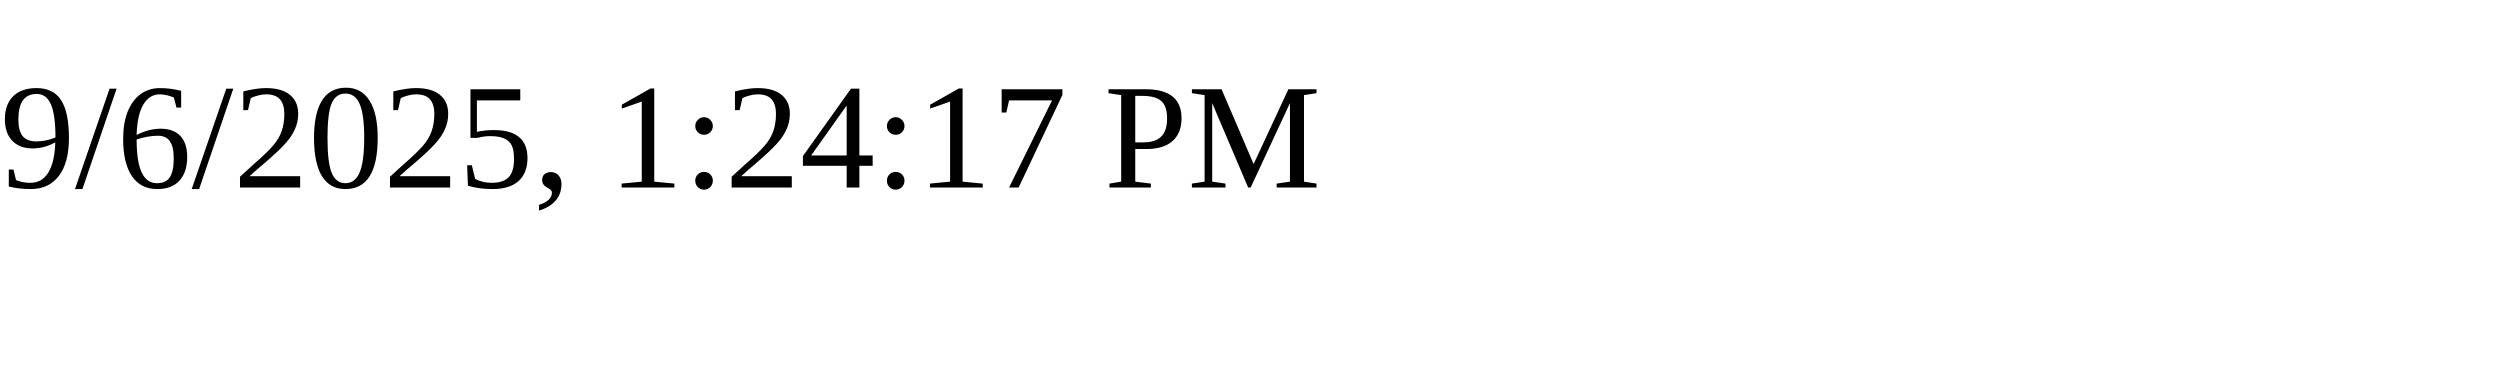
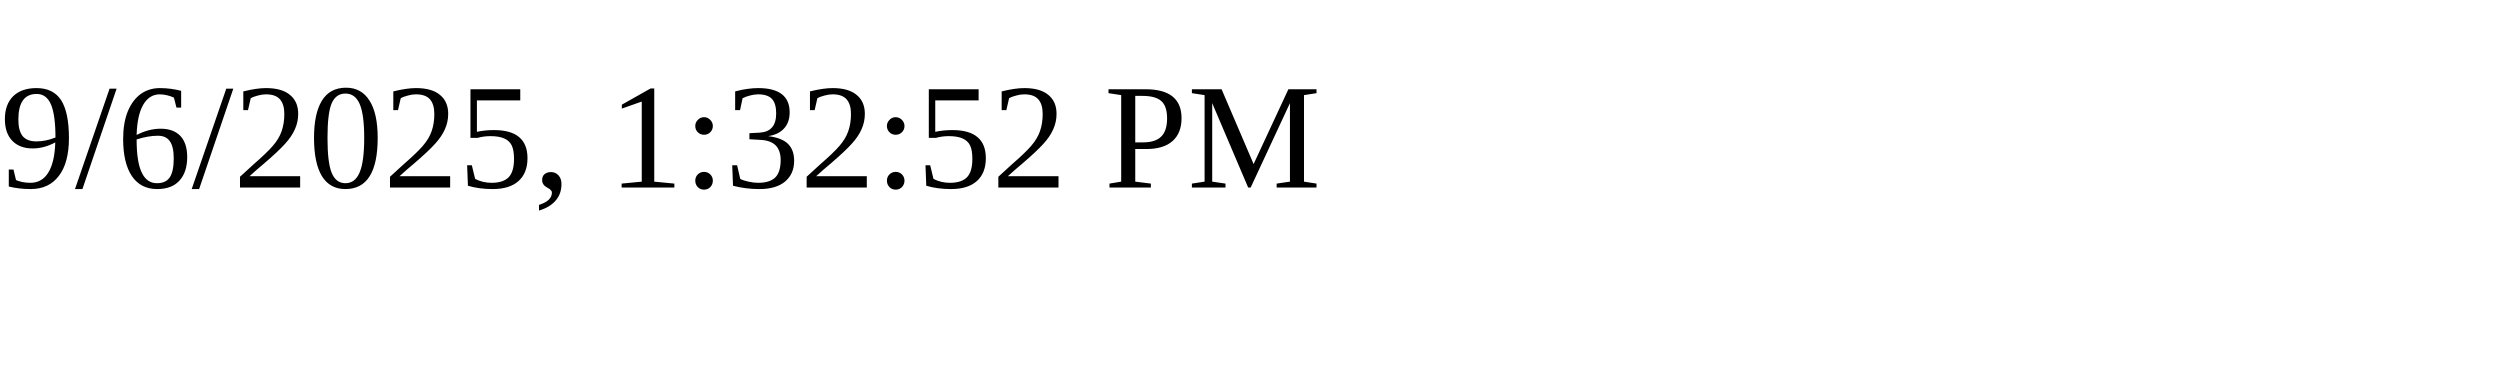
<svg xmlns="http://www.w3.org/2000/svg" height="30" width="200">
-   <text x="0" y="15">9/6/2025, 1:24:17 PM</text>
+   <text x="0" y="15">9/6/2025, 1:32:52 PM</text>
</svg>
